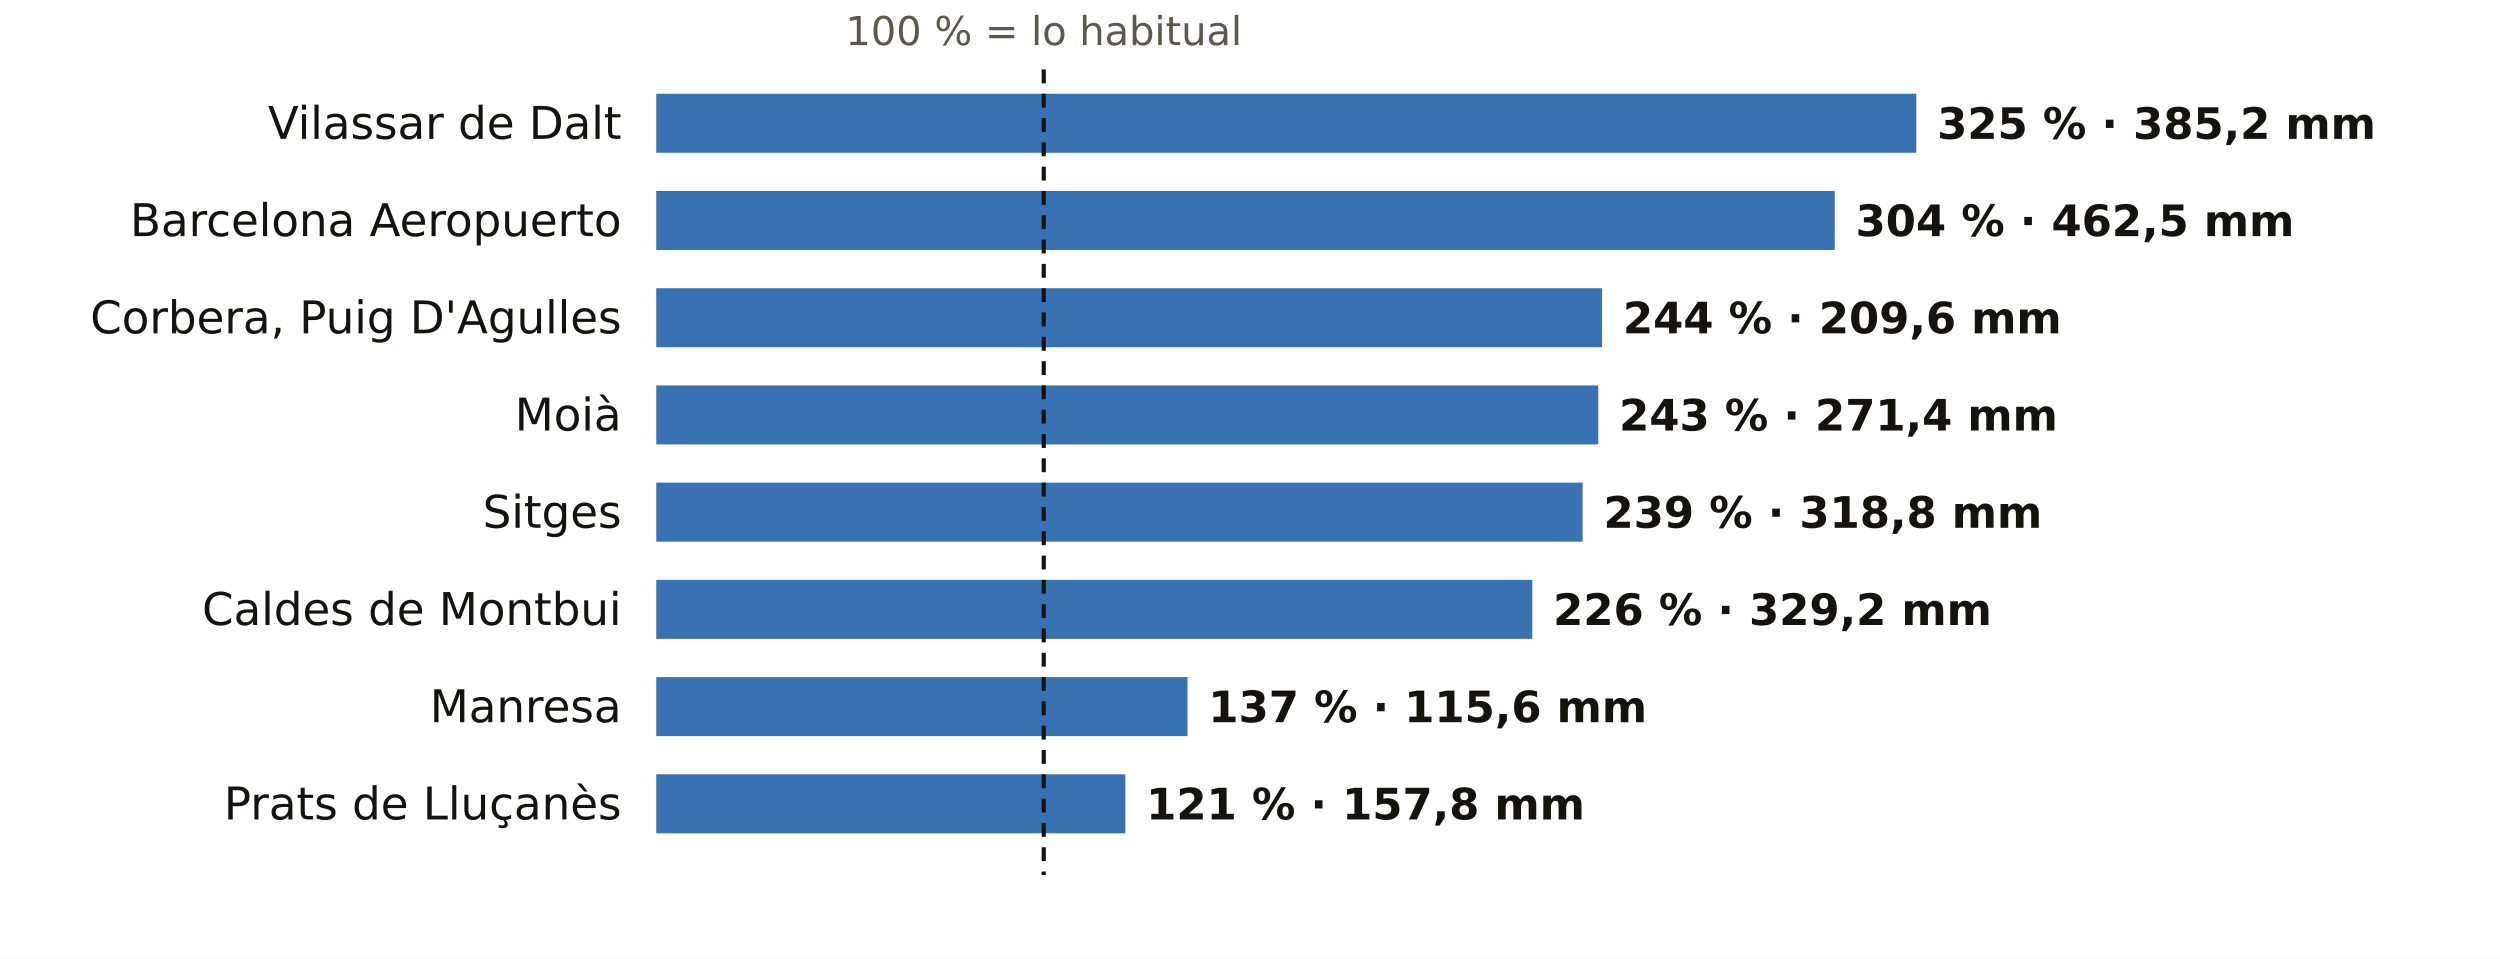
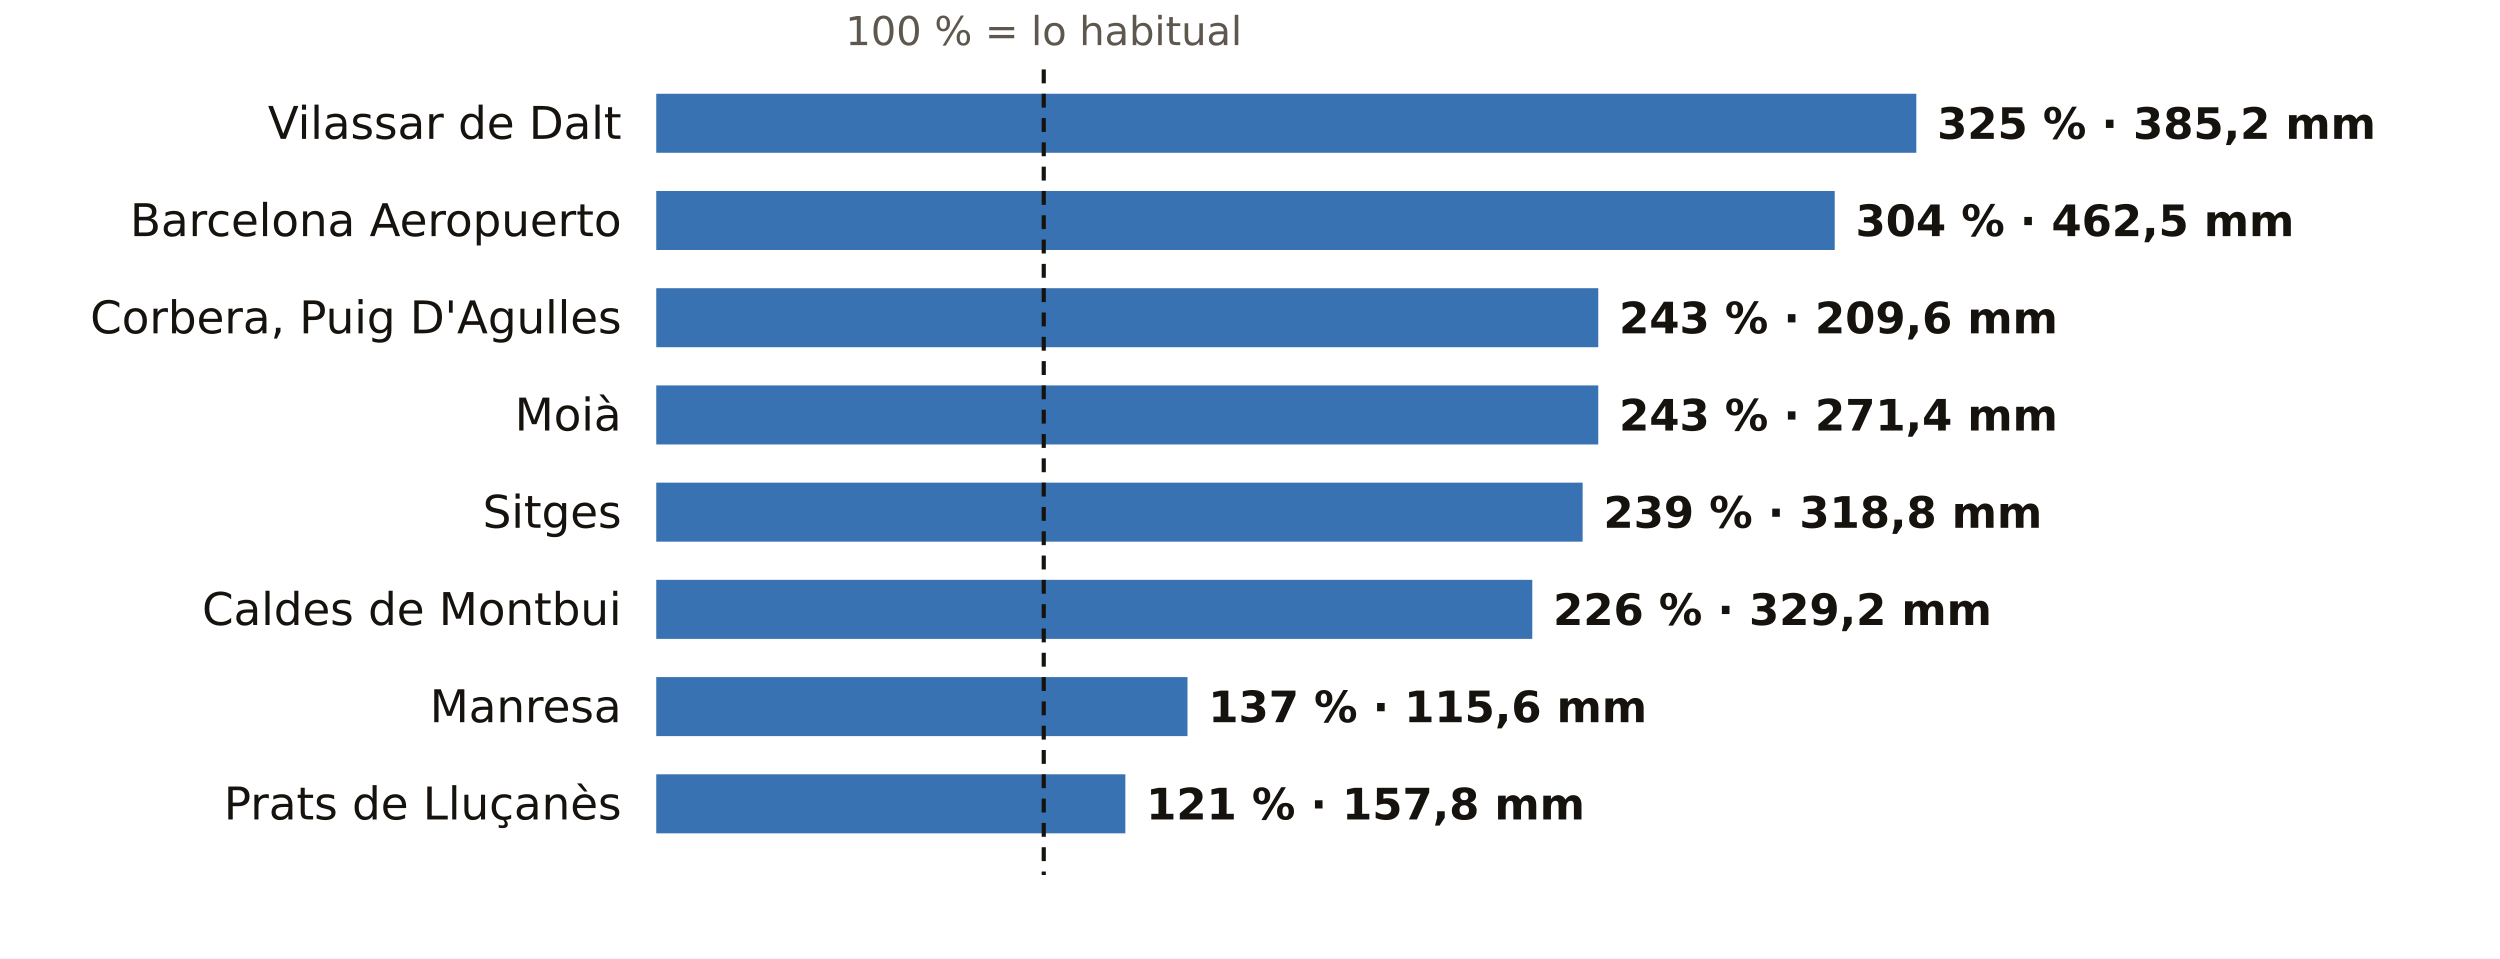
<svg xmlns="http://www.w3.org/2000/svg" viewBox="0 0 720 276" width="720" height="276" role="img" aria-label="El otoño en los pluviómetros de AEMET de Barcelona: % de lo habitual">
  <rect width="720" height="276" fill="#FFFFFF" />
  <text x="300.6" y="13.0" font-size="11.5" fill="#5E574E" text-anchor="middle" font-weight="400" font-family="Public Sans, DejaVu Sans, Arial, sans-serif">100 % = lo habitual</text>
  <text x="179.0" y="40.0" font-size="13" fill="#16130F" text-anchor="end" font-weight="500" font-family="Public Sans, DejaVu Sans, Arial, sans-serif">Vilassar de Dalt</text>
  <rect x="189" y="27" width="362.9" height="17" fill="#1F5FA8" opacity="0.88" />
  <text x="557.9" y="40.0" font-size="12.5" fill="#16130F" text-anchor="start" font-weight="600" font-family="Public Sans, DejaVu Sans, Arial, sans-serif">325 % · 385,2 mm</text>
  <text x="179.0" y="68.0" font-size="13" fill="#16130F" text-anchor="end" font-weight="500" font-family="Public Sans, DejaVu Sans, Arial, sans-serif">Barcelona Aeropuerto</text>
  <rect x="189" y="55" width="339.4" height="17" fill="#1F5FA8" opacity="0.88" />
  <text x="534.4" y="68.0" font-size="12.5" fill="#16130F" text-anchor="start" font-weight="600" font-family="Public Sans, DejaVu Sans, Arial, sans-serif">304 % · 462,5 mm</text>
  <text x="179.0" y="96.0" font-size="13" fill="#16130F" text-anchor="end" font-weight="500" font-family="Public Sans, DejaVu Sans, Arial, sans-serif">Corbera, Puig D'Agulles</text>
-   <rect x="189" y="83" width="272.4" height="17" fill="#1F5FA8" opacity="0.88" />
-   <text x="467.4" y="96.0" font-size="12.5" fill="#16130F" text-anchor="start" font-weight="600" font-family="Public Sans, DejaVu Sans, Arial, sans-serif">244 % · 209,6 mm</text>
+   <rect x="189" y="83" width="271.3" height="17" fill="#1F5FA8" opacity="0.88" />
+   <text x="466.3" y="96.0" font-size="12.5" fill="#16130F" text-anchor="start" font-weight="600" font-family="Public Sans, DejaVu Sans, Arial, sans-serif">243 % · 209,6 mm</text>
  <text x="179.0" y="124.0" font-size="13" fill="#16130F" text-anchor="end" font-weight="500" font-family="Public Sans, DejaVu Sans, Arial, sans-serif">Moià</text>
  <rect x="189" y="111" width="271.3" height="17" fill="#1F5FA8" opacity="0.88" />
  <text x="466.3" y="124.0" font-size="12.5" fill="#16130F" text-anchor="start" font-weight="600" font-family="Public Sans, DejaVu Sans, Arial, sans-serif">243 % · 271,4 mm</text>
  <text x="179.0" y="152.0" font-size="13" fill="#16130F" text-anchor="end" font-weight="500" font-family="Public Sans, DejaVu Sans, Arial, sans-serif">Sitges</text>
  <rect x="189" y="139" width="266.8" height="17" fill="#1F5FA8" opacity="0.88" />
  <text x="461.8" y="152.0" font-size="12.5" fill="#16130F" text-anchor="start" font-weight="600" font-family="Public Sans, DejaVu Sans, Arial, sans-serif">239 % · 318,8 mm</text>
  <text x="179.0" y="180.0" font-size="13" fill="#16130F" text-anchor="end" font-weight="500" font-family="Public Sans, DejaVu Sans, Arial, sans-serif">Caldes de Montbui</text>
  <rect x="189" y="167" width="252.3" height="17" fill="#1F5FA8" opacity="0.88" />
  <text x="447.3" y="180.0" font-size="12.5" fill="#16130F" text-anchor="start" font-weight="600" font-family="Public Sans, DejaVu Sans, Arial, sans-serif">226 % · 329,2 mm</text>
  <text x="179.0" y="208.0" font-size="13" fill="#16130F" text-anchor="end" font-weight="500" font-family="Public Sans, DejaVu Sans, Arial, sans-serif">Manresa</text>
  <rect x="189" y="195" width="153.0" height="17" fill="#1F5FA8" opacity="0.88" />
  <text x="348.0" y="208.0" font-size="12.5" fill="#16130F" text-anchor="start" font-weight="600" font-family="Public Sans, DejaVu Sans, Arial, sans-serif">137 % · 115,6 mm</text>
  <text x="179.0" y="236.0" font-size="13" fill="#16130F" text-anchor="end" font-weight="500" font-family="Public Sans, DejaVu Sans, Arial, sans-serif">Prats de Lluçanès</text>
  <rect x="189" y="223" width="135.1" height="17" fill="#1F5FA8" opacity="0.88" />
  <text x="330.1" y="236.0" font-size="12.5" fill="#16130F" text-anchor="start" font-weight="600" font-family="Public Sans, DejaVu Sans, Arial, sans-serif">121 % · 157,8 mm</text>
  <line x1="300.6" x2="300.6" y1="20" y2="252" stroke="#16130F" stroke-width="1.2" stroke-dasharray="4 3" />
</svg>
